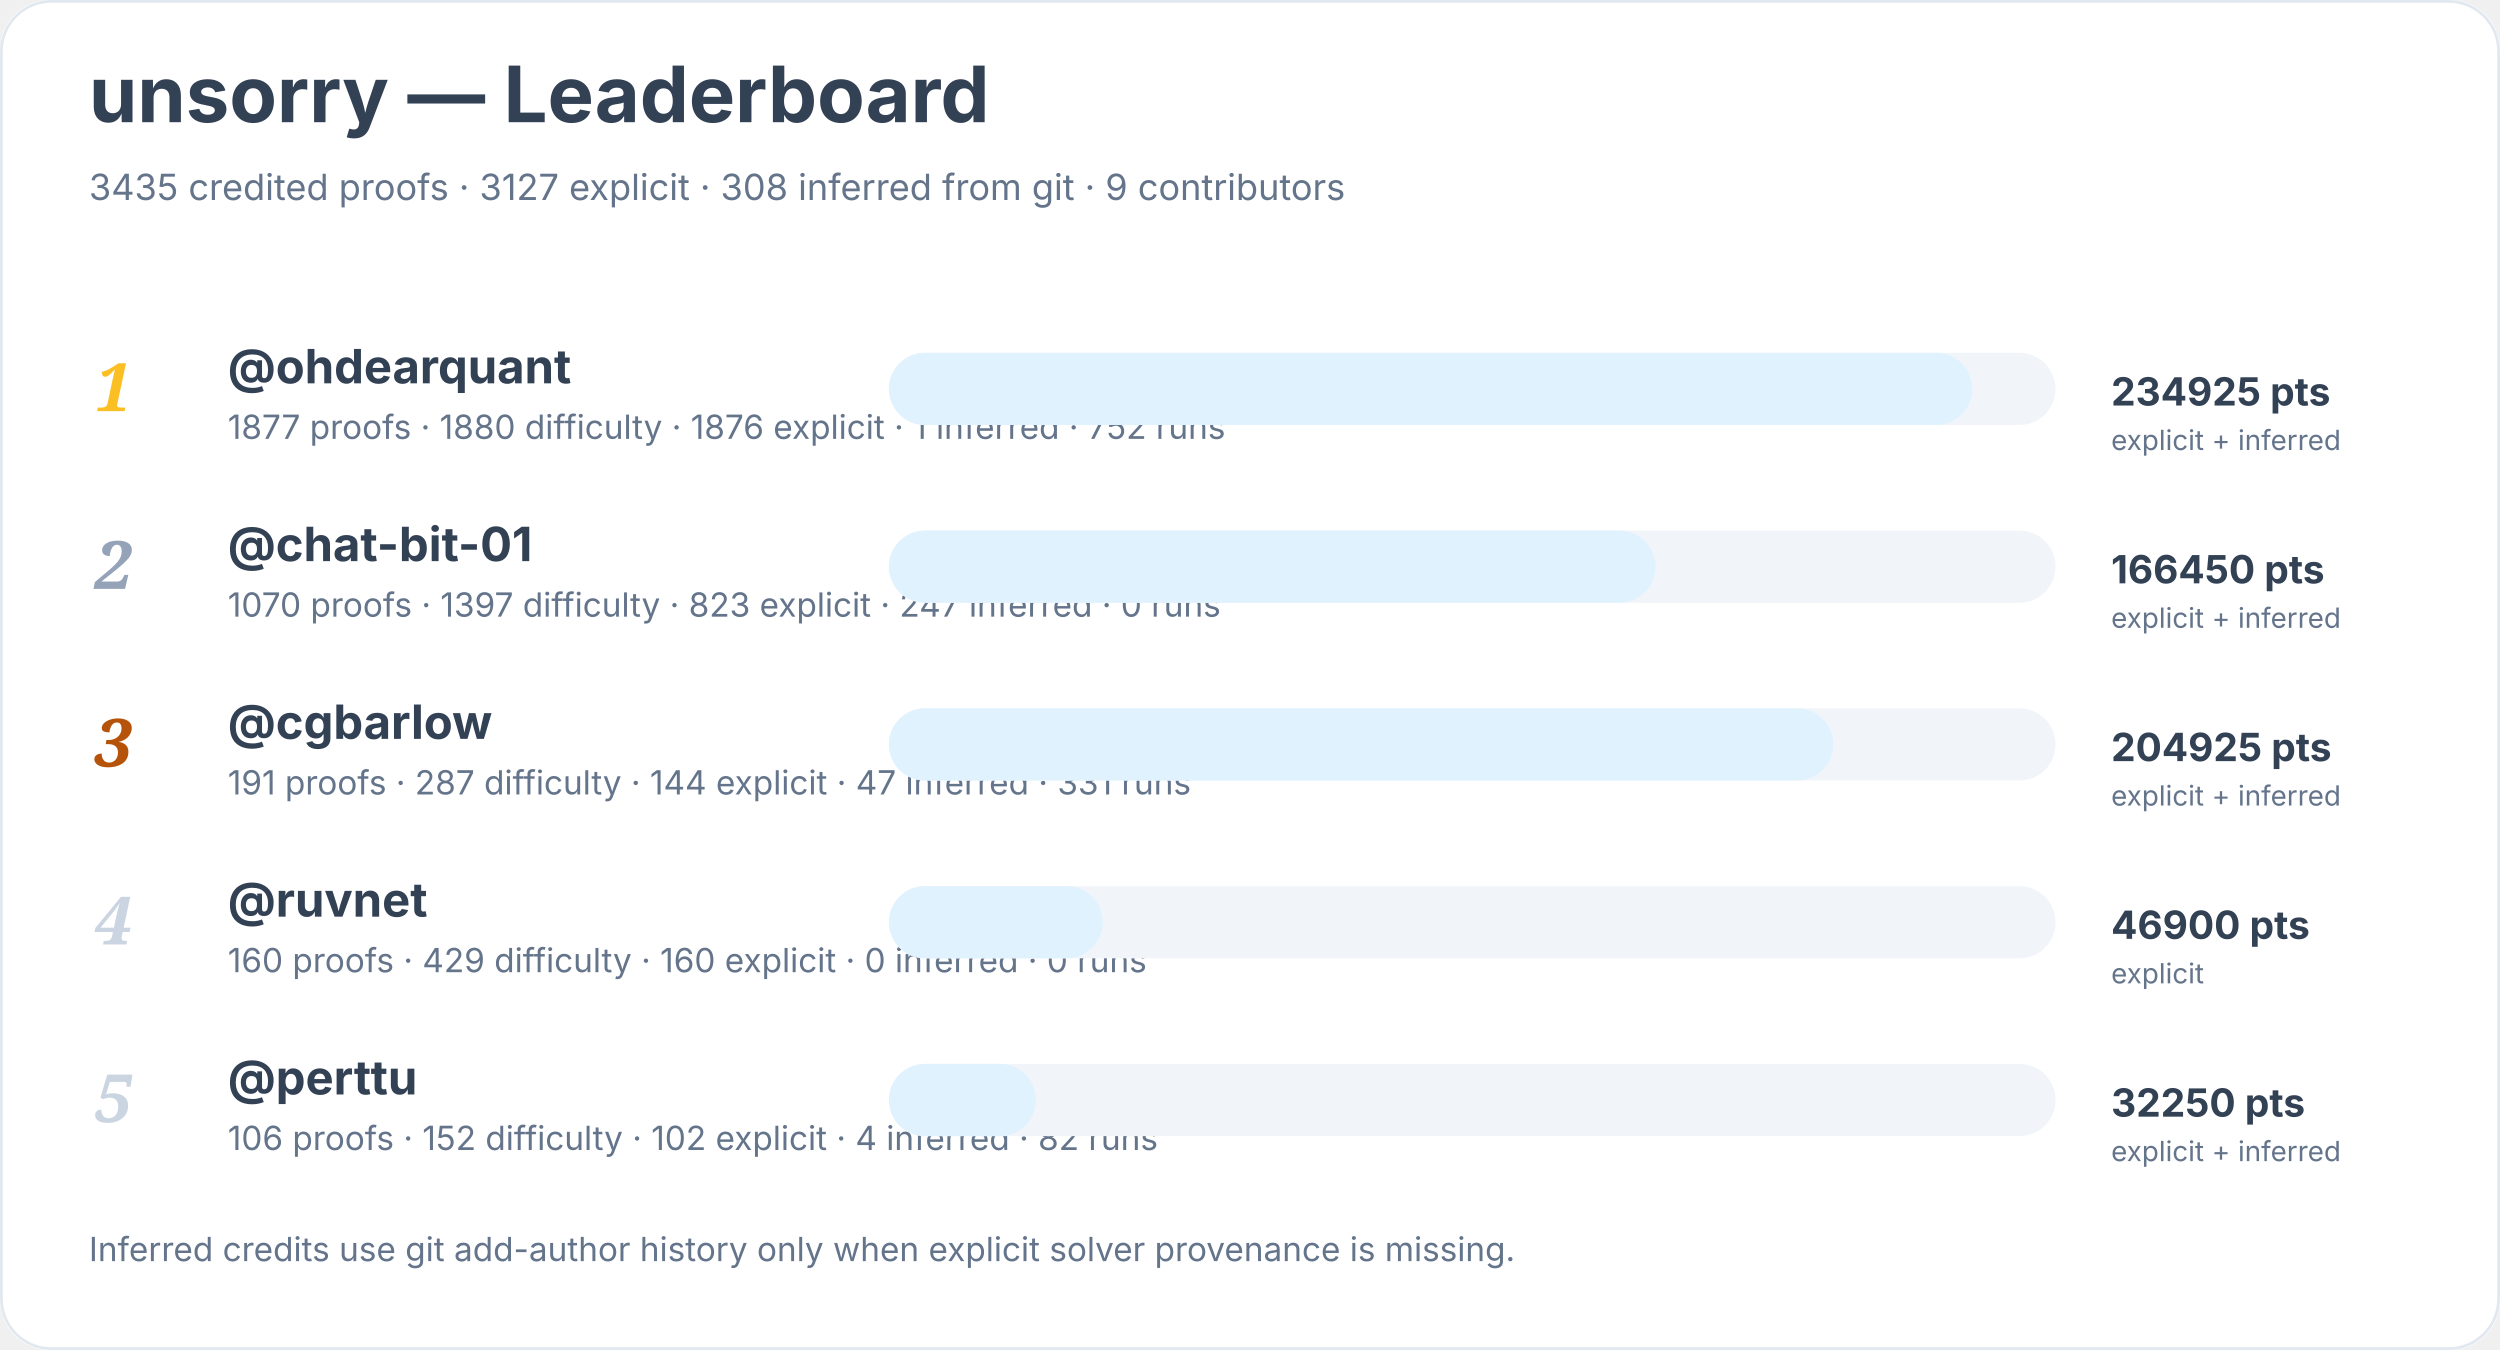
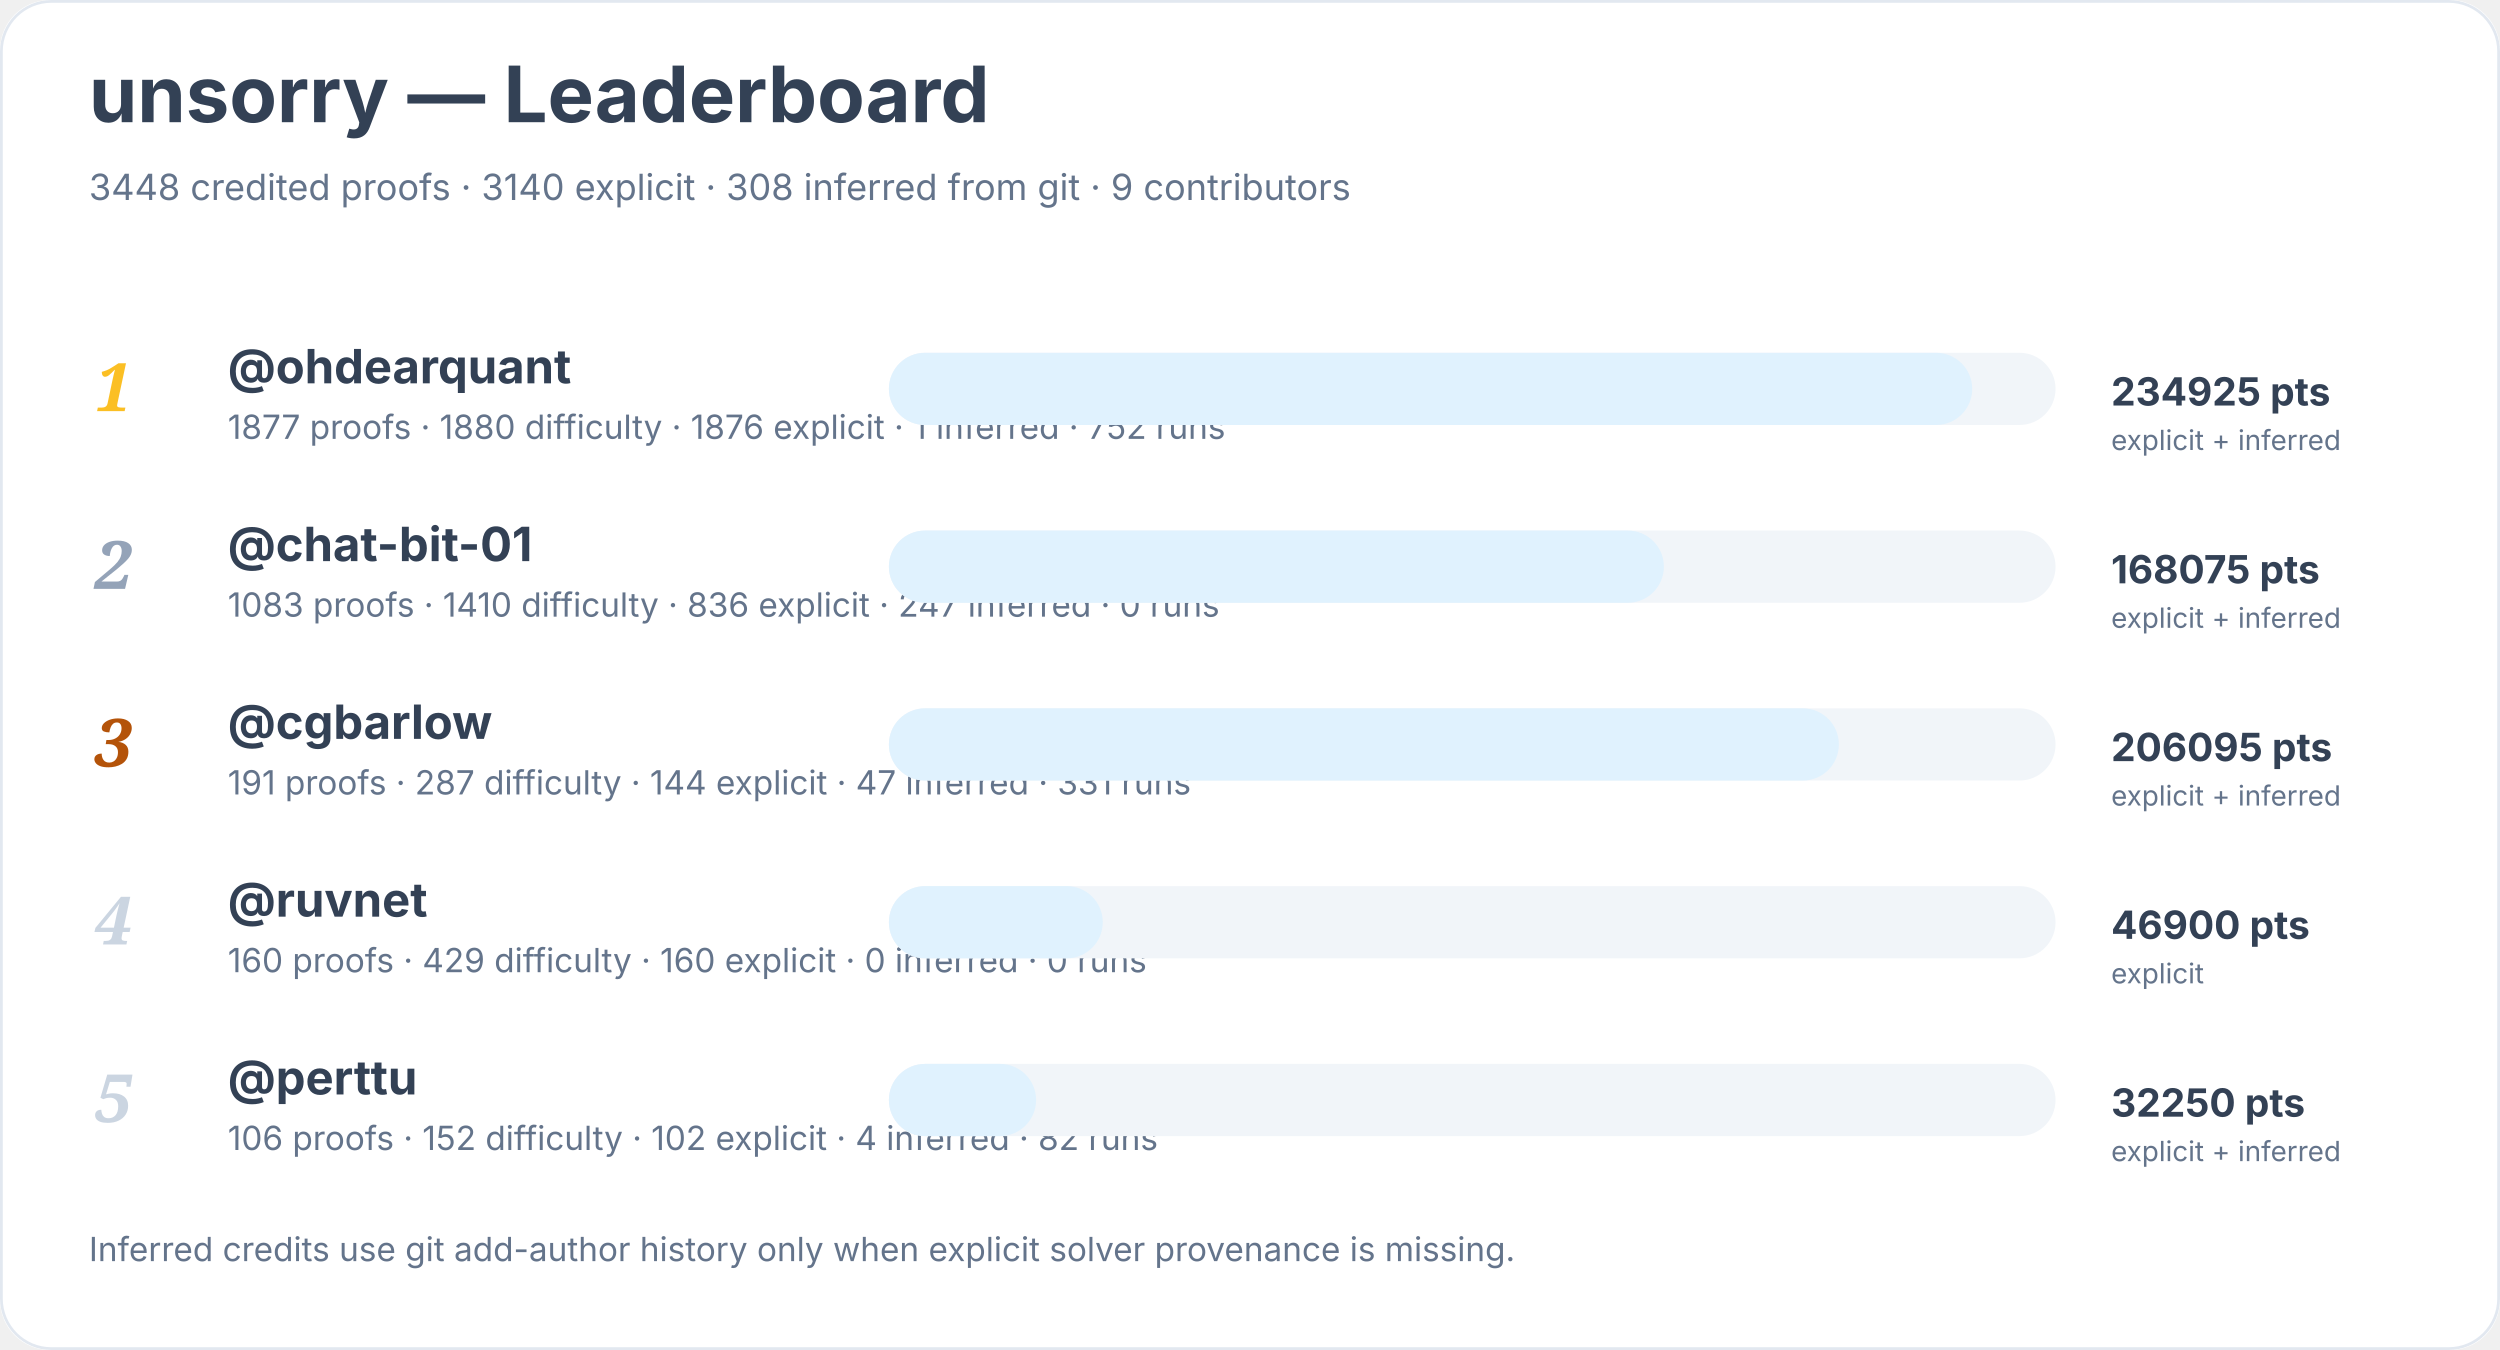
<svg xmlns="http://www.w3.org/2000/svg" width="900" height="486" viewBox="0 0 900 486" role="img" aria-labelledby="title desc">
  <rect width="900" height="100%" rx="18" fill="#ffffff" />
  <rect x="0.5" y="0.5" width="899" height="485" rx="18" fill="none" stroke="#e2e8f0" />
  <text x="32" y="44" font-family="Inter, system-ui, sans-serif" font-size="28" font-weight="700" fill="#334155">unsorry — Leaderboard</text>
-   <text x="32" y="72" font-family="Inter, system-ui, sans-serif" font-size="13" fill="#64748b">3435 credited proofs · 3127 explicit · 308 inferred from git · 9 contributors</text>
+   <text x="32" y="72" font-family="Inter, system-ui, sans-serif" font-size="13" fill="#64748b">3448 credited proofs · 3140 explicit · 308 inferred from git · 9 contributors</text>
  <text x="34" y="148" font-family="Georgia, serif" font-size="24" font-style="italic" font-weight="700" fill="#fbbf24">1</text>
  <a href="https://github.com/ohdearquant">
    <text x="82" y="138" font-family="Inter, system-ui, sans-serif" font-size="17" font-weight="650" fill="#334155">@ohdearquant</text>
  </a>
  <text x="82" y="158" font-family="Inter, system-ui, sans-serif" font-size="12" fill="#64748b">1877 proofs · 1880 difficulty · 1876 explicit · 1 inferred · 752 runs</text>
  <rect x="320" y="127" width="420" height="26" rx="13" fill="#f1f5f9" />
  <rect x="320" y="127" width="390" height="26" rx="13" fill="#e0f2fe" />
  <text x="760" y="146" font-family="Inter, system-ui, sans-serif" font-size="14" font-weight="700" fill="#334155">234925 pts</text>
  <text x="760" y="162" font-family="Inter, system-ui, sans-serif" font-size="10" fill="#64748b">explicit + inferred</text>
  <text x="34" y="212" font-family="Georgia, serif" font-size="24" font-style="italic" font-weight="700" fill="#94a3b8">2</text>
  <a href="https://github.com/chat-bit-01">
    <text x="82" y="202" font-family="Inter, system-ui, sans-serif" font-size="17" font-weight="650" fill="#334155">@chat-bit-01</text>
  </a>
-   <text x="82" y="222" font-family="Inter, system-ui, sans-serif" font-size="12" fill="#64748b">1070 proofs · 1397 difficulty · 823 explicit · 247 inferred · 0 runs</text>
+   <text x="82" y="222" font-family="Inter, system-ui, sans-serif" font-size="12" fill="#64748b">1083 proofs · 1410 difficulty · 836 explicit · 247 inferred · 0 runs</text>
  <rect x="320" y="191" width="420" height="26" rx="13" fill="#f1f5f9" />
-   <rect x="320" y="191" width="276" height="26" rx="13" fill="#e0f2fe" />
-   <text x="760" y="210" font-family="Inter, system-ui, sans-serif" font-size="14" font-weight="700" fill="#334155">166450 pts</text>
+   <rect x="320" y="191" width="279" height="26" rx="13" fill="#e0f2fe" />
+   <text x="760" y="210" font-family="Inter, system-ui, sans-serif" font-size="14" font-weight="700" fill="#334155">168075 pts</text>
  <text x="760" y="226" font-family="Inter, system-ui, sans-serif" font-size="10" fill="#64748b">explicit + inferred</text>
  <text x="34" y="276" font-family="Georgia, serif" font-size="24" font-style="italic" font-weight="700" fill="#b45309">3</text>
  <a href="https://github.com/cgbarlow">
    <text x="82" y="266" font-family="Inter, system-ui, sans-serif" font-size="17" font-weight="650" fill="#334155">@cgbarlow</text>
  </a>
  <text x="82" y="286" font-family="Inter, system-ui, sans-serif" font-size="12" fill="#64748b">191 proofs · 287 difficulty · 144 explicit · 47 inferred · 331 runs</text>
  <rect x="320" y="255" width="420" height="26" rx="13" fill="#f1f5f9" />
-   <rect x="320" y="255" width="340" height="26" rx="13" fill="#e0f2fe" />
-   <text x="760" y="274" font-family="Inter, system-ui, sans-serif" font-size="14" font-weight="700" fill="#334155">204925 pts</text>
+   <rect x="320" y="255" width="342" height="26" rx="13" fill="#e0f2fe" />
+   <text x="760" y="274" font-family="Inter, system-ui, sans-serif" font-size="14" font-weight="700" fill="#334155">206095 pts</text>
  <text x="760" y="290" font-family="Inter, system-ui, sans-serif" font-size="10" fill="#64748b">explicit + inferred</text>
  <text x="34" y="340" font-family="Georgia, serif" font-size="24" font-style="italic" font-weight="700" fill="#cbd5e1">4</text>
  <a href="https://github.com/ruvnet">
    <text x="82" y="330" font-family="Inter, system-ui, sans-serif" font-size="17" font-weight="650" fill="#334155">@ruvnet</text>
  </a>
  <text x="82" y="350" font-family="Inter, system-ui, sans-serif" font-size="12" fill="#64748b">160 proofs · 429 difficulty · 160 explicit · 0 inferred · 0 runs</text>
  <rect x="320" y="319" width="420" height="26" rx="13" fill="#f1f5f9" />
  <rect x="320" y="319" width="77" height="26" rx="13" fill="#e0f2fe" />
  <text x="760" y="338" font-family="Inter, system-ui, sans-serif" font-size="14" font-weight="700" fill="#334155">46900 pts</text>
  <text x="760" y="354" font-family="Inter, system-ui, sans-serif" font-size="10" fill="#64748b">explicit</text>
  <text x="34" y="404" font-family="Georgia, serif" font-size="24" font-style="italic" font-weight="700" fill="#cbd5e1">5</text>
  <a href="https://github.com/perttu">
    <text x="82" y="394" font-family="Inter, system-ui, sans-serif" font-size="17" font-weight="650" fill="#334155">@perttu</text>
  </a>
  <text x="82" y="414" font-family="Inter, system-ui, sans-serif" font-size="12" fill="#64748b">106 proofs · 152 difficulty · 102 explicit · 4 inferred · 82 runs</text>
  <rect x="320" y="383" width="420" height="26" rx="13" fill="#f1f5f9" />
  <rect x="320" y="383" width="53" height="26" rx="13" fill="#e0f2fe" />
  <text x="760" y="402" font-family="Inter, system-ui, sans-serif" font-size="14" font-weight="700" fill="#334155">32250 pts</text>
  <text x="760" y="418" font-family="Inter, system-ui, sans-serif" font-size="10" fill="#64748b">explicit + inferred</text>
  <text x="32" y="454" font-family="Inter, system-ui, sans-serif" font-size="12" fill="#64748b">Inferred credits use git add-author history only when explicit solver provenance is missing.</text>
</svg>
